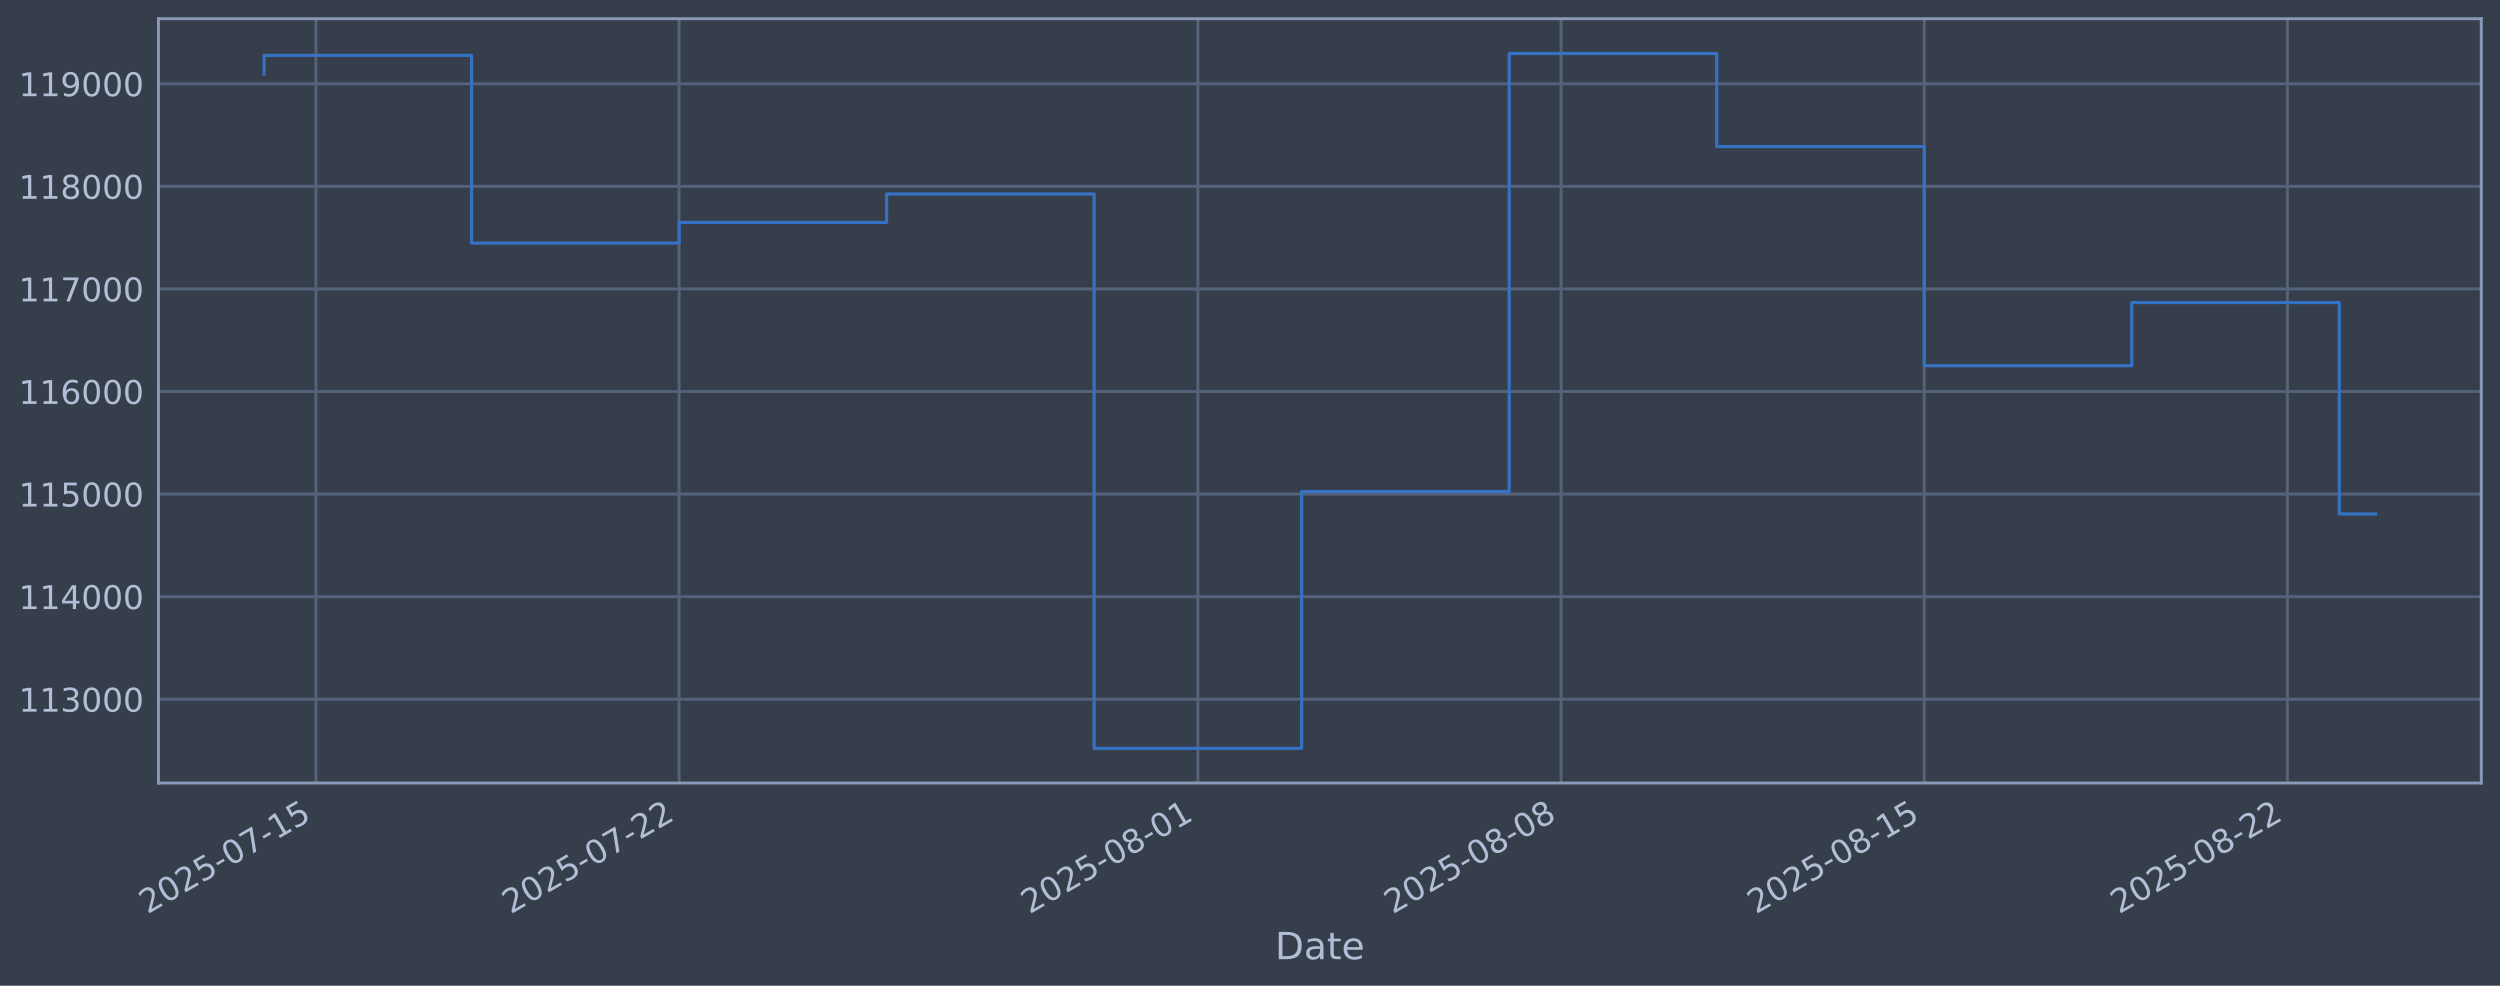
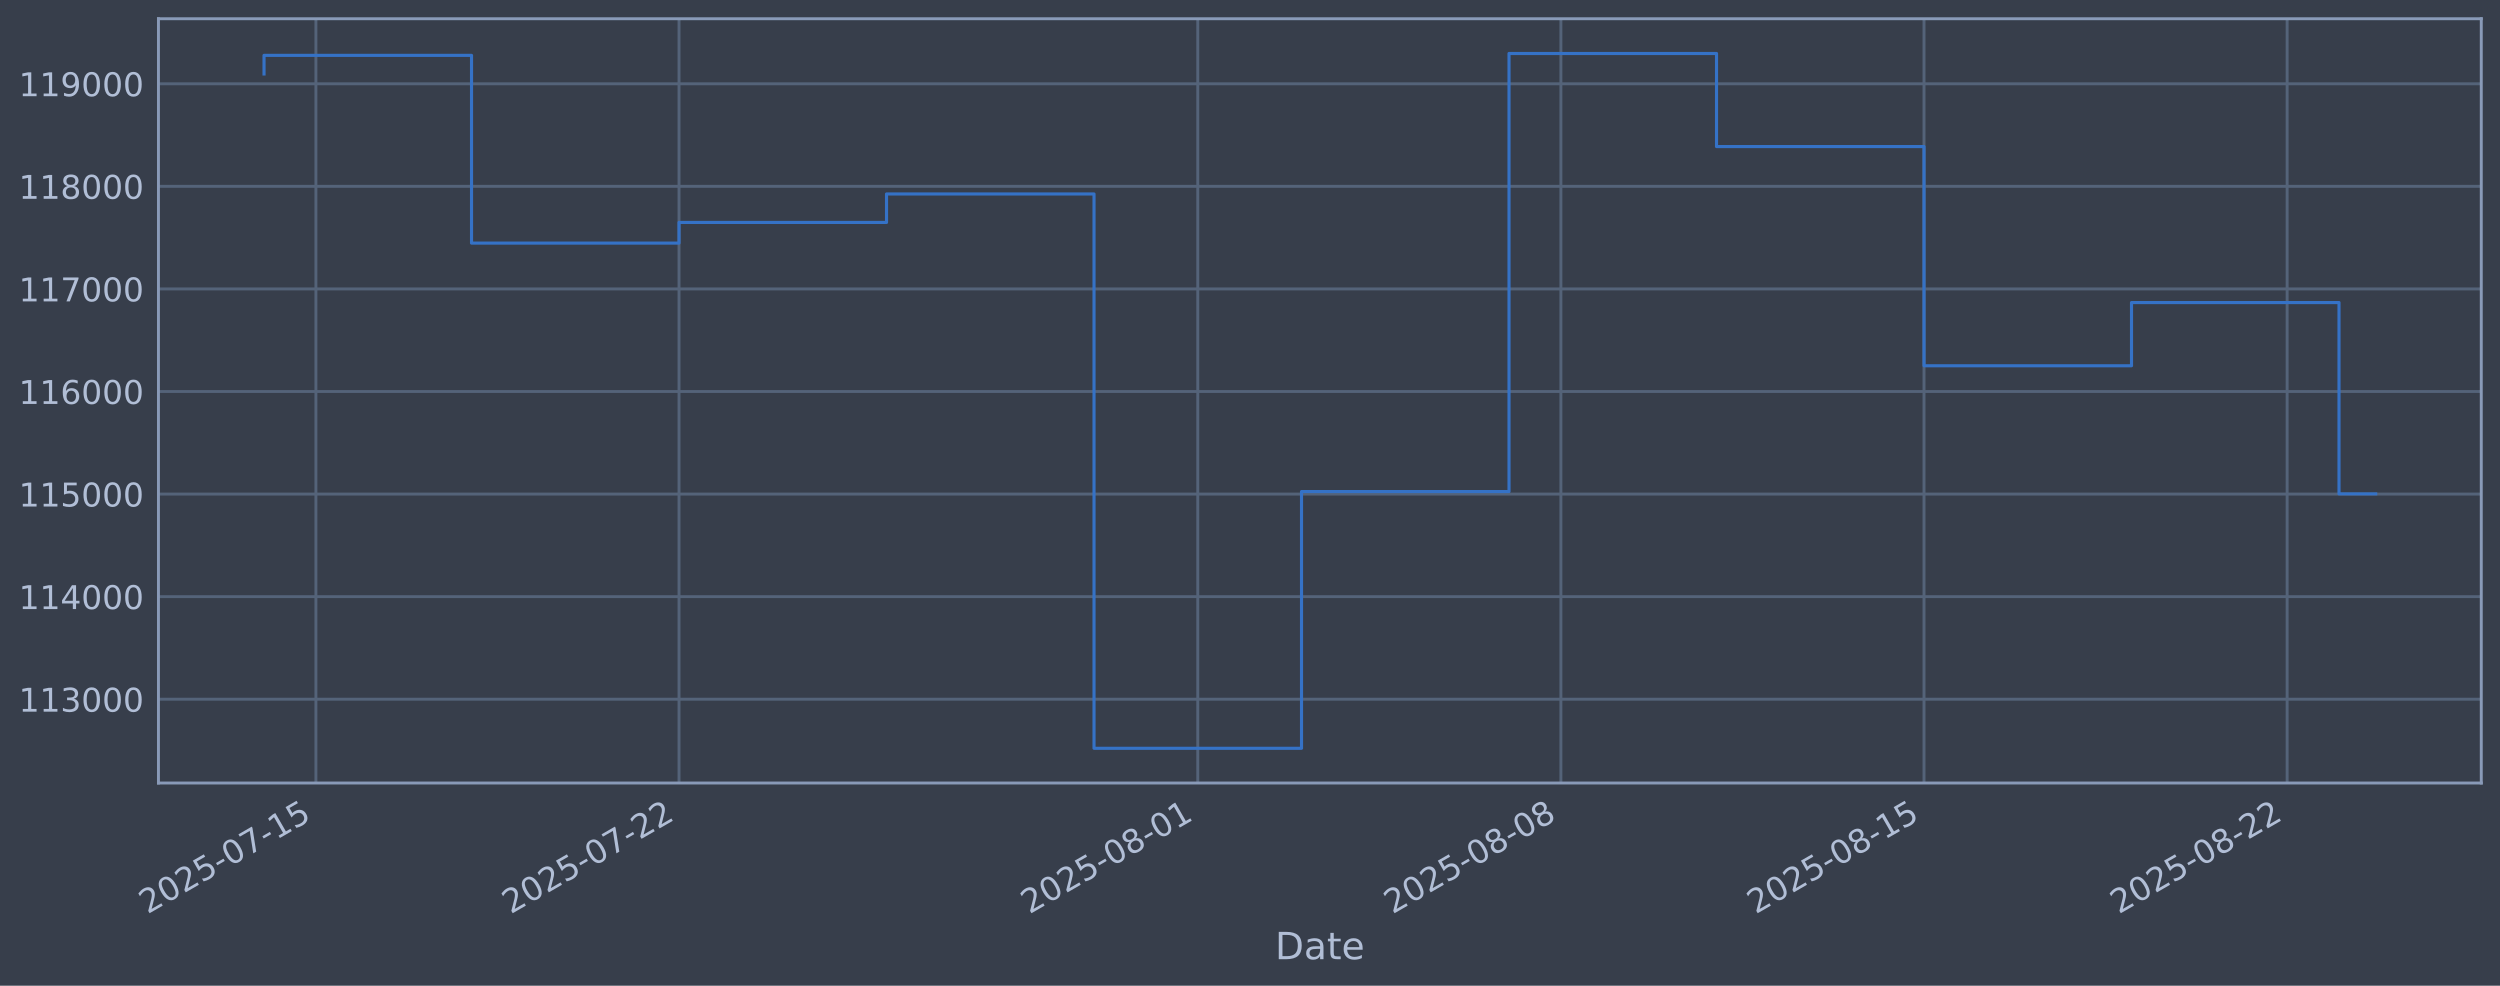
<svg xmlns="http://www.w3.org/2000/svg" xmlns:xlink="http://www.w3.org/1999/xlink" width="960.9pt" height="378.87pt" viewBox="0 0 960.9 378.87" version="1.1">
  <defs>
    <style type="text/css">*{stroke-linejoin: round; stroke-linecap: butt}</style>
  </defs>
  <g id="figure_1">
    <g id="patch_1">
      <path d="M 0 378.87  L 960.9 378.87  L 960.9 0  L 0 0  z " style="fill: #373e4b" />
    </g>
    <g id="axes_1">
      <g id="patch_2">
        <path d="M 60.901 300.96  L 953.701 300.96  L 953.701 7.2  L 60.901 7.2  z " style="fill: #373e4b" />
      </g>
      <g id="matplotlib.axis_1">
        <g id="xtick_1">
          <g id="line2d_1">
-             <path d="M 121.423 300.96  L 121.423 7.2  " clip-path="url(#p8d00ca3635)" style="fill: none; stroke: #546379; stroke-width: 1.12; stroke-linecap: square" />
+             <path d="M 121.421 300.96  L 121.421 7.2  " clip-path="url(#p0dabfe8e9b)" style="fill: none; stroke: #546379; stroke-width: 1.12; stroke-linecap: square" />
          </g>
          <g id="line2d_2" />
          <g id="text_1">
-             <g style="fill: #b1bed6" transform="translate(56.69794 351.4642) rotate(-30) scale(0.126 -0.126)">
+             <g style="fill: #b1bed6" transform="translate(56.6953 351.4642) rotate(-30) scale(0.126 -0.126)">
              <defs>
                <path id="DejaVuSans-32" d="M 1228 531  L 3431 531  L 3431 0  L 469 0  L 469 531  Q 828 903 1448 1529  Q 2069 2156 2228 2338  Q 2531 2678 2651 2914  Q 2772 3150 2772 3378  Q 2772 3750 2511 3984  Q 2250 4219 1831 4219  Q 1534 4219 1204 4116  Q 875 4013 500 3803  L 500 4441  Q 881 4594 1212 4672  Q 1544 4750 1819 4750  Q 2544 4750 2975 4387  Q 3406 4025 3406 3419  Q 3406 3131 3298 2873  Q 3191 2616 2906 2266  Q 2828 2175 2409 1742  Q 1991 1309 1228 531  z " transform="scale(0.015625)" />
                <path id="DejaVuSans-30" d="M 2034 4250  Q 1547 4250 1301 3770  Q 1056 3291 1056 2328  Q 1056 1369 1301 889  Q 1547 409 2034 409  Q 2525 409 2770 889  Q 3016 1369 3016 2328  Q 3016 3291 2770 3770  Q 2525 4250 2034 4250  z M 2034 4750  Q 2819 4750 3233 4129  Q 3647 3509 3647 2328  Q 3647 1150 3233 529  Q 2819 -91 2034 -91  Q 1250 -91 836 529  Q 422 1150 422 2328  Q 422 3509 836 4129  Q 1250 4750 2034 4750  z " transform="scale(0.015625)" />
                <path id="DejaVuSans-35" d="M 691 4666  L 3169 4666  L 3169 4134  L 1269 4134  L 1269 2991  Q 1406 3038 1543 3061  Q 1681 3084 1819 3084  Q 2600 3084 3056 2656  Q 3513 2228 3513 1497  Q 3513 744 3044 326  Q 2575 -91 1722 -91  Q 1428 -91 1123 -41  Q 819 9 494 109  L 494 744  Q 775 591 1075 516  Q 1375 441 1709 441  Q 2250 441 2565 725  Q 2881 1009 2881 1497  Q 2881 1984 2565 2268  Q 2250 2553 1709 2553  Q 1456 2553 1204 2497  Q 953 2441 691 2322  L 691 4666  z " transform="scale(0.015625)" />
                <path id="DejaVuSans-2d" d="M 313 2009  L 1997 2009  L 1997 1497  L 313 1497  L 313 2009  z " transform="scale(0.015625)" />
                <path id="DejaVuSans-37" d="M 525 4666  L 3525 4666  L 3525 4397  L 1831 0  L 1172 0  L 2766 4134  L 525 4134  L 525 4666  z " transform="scale(0.015625)" />
                <path id="DejaVuSans-31" d="M 794 531  L 1825 531  L 1825 4091  L 703 3866  L 703 4441  L 1819 4666  L 2450 4666  L 2450 531  L 3481 531  L 3481 0  L 794 0  L 794 531  z " transform="scale(0.015625)" />
              </defs>
              <use xlink:href="#DejaVuSans-32" />
              <use xlink:href="#DejaVuSans-30" transform="translate(63.62305 0)" />
              <use xlink:href="#DejaVuSans-32" transform="translate(127.2461 0)" />
              <use xlink:href="#DejaVuSans-35" transform="translate(190.8691 0)" />
              <use xlink:href="#DejaVuSans-2d" transform="translate(254.4922 0)" />
              <use xlink:href="#DejaVuSans-30" transform="translate(290.5762 0)" />
              <use xlink:href="#DejaVuSans-37" transform="translate(354.1992 0)" />
              <use xlink:href="#DejaVuSans-2d" transform="translate(417.8223 0)" />
              <use xlink:href="#DejaVuSans-31" transform="translate(453.9062 0)" />
              <use xlink:href="#DejaVuSans-35" transform="translate(517.5293 0)" />
            </g>
          </g>
        </g>
        <g id="xtick_2">
          <g id="line2d_3">
-             <path d="M 261.011 300.96  L 261.011 7.2  " clip-path="url(#p8d00ca3635)" style="fill: none; stroke: #546379; stroke-width: 1.12; stroke-linecap: square" />
+             <path d="M 260.99 300.96  L 260.99 7.2  " clip-path="url(#p0dabfe8e9b)" style="fill: none; stroke: #546379; stroke-width: 1.12; stroke-linecap: square" />
          </g>
          <g id="line2d_4" />
          <g id="text_2">
-             <g style="fill: #b1bed6" transform="translate(196.2858 351.4642) rotate(-30) scale(0.126 -0.126)">
+             <g style="fill: #b1bed6" transform="translate(196.2647 351.4642) rotate(-30) scale(0.126 -0.126)">
              <use xlink:href="#DejaVuSans-32" />
              <use xlink:href="#DejaVuSans-30" transform="translate(63.62305 0)" />
              <use xlink:href="#DejaVuSans-32" transform="translate(127.2461 0)" />
              <use xlink:href="#DejaVuSans-35" transform="translate(190.8691 0)" />
              <use xlink:href="#DejaVuSans-2d" transform="translate(254.4922 0)" />
              <use xlink:href="#DejaVuSans-30" transform="translate(290.5762 0)" />
              <use xlink:href="#DejaVuSans-37" transform="translate(354.1992 0)" />
              <use xlink:href="#DejaVuSans-2d" transform="translate(417.8223 0)" />
              <use xlink:href="#DejaVuSans-32" transform="translate(453.9062 0)" />
              <use xlink:href="#DejaVuSans-32" transform="translate(517.5293 0)" />
            </g>
          </g>
        </g>
        <g id="xtick_3">
          <g id="line2d_5">
-             <path d="M 460.423 300.96  L 460.423 7.2  " clip-path="url(#p8d00ca3635)" style="fill: none; stroke: #546379; stroke-width: 1.12; stroke-linecap: square" />
+             <path d="M 460.375 300.96  L 460.375 7.2  " clip-path="url(#p0dabfe8e9b)" style="fill: none; stroke: #546379; stroke-width: 1.12; stroke-linecap: square" />
          </g>
          <g id="line2d_6" />
          <g id="text_3">
-             <g style="fill: #b1bed6" transform="translate(395.6971 351.4642) rotate(-30) scale(0.126 -0.126)">
+             <g style="fill: #b1bed6" transform="translate(395.6496 351.4642) rotate(-30) scale(0.126 -0.126)">
              <defs>
                <path id="DejaVuSans-38" d="M 2034 2216  Q 1584 2216 1326 1975  Q 1069 1734 1069 1313  Q 1069 891 1326 650  Q 1584 409 2034 409  Q 2484 409 2743 651  Q 3003 894 3003 1313  Q 3003 1734 2745 1975  Q 2488 2216 2034 2216  z M 1403 2484  Q 997 2584 770 2862  Q 544 3141 544 3541  Q 544 4100 942 4425  Q 1341 4750 2034 4750  Q 2731 4750 3128 4425  Q 3525 4100 3525 3541  Q 3525 3141 3298 2862  Q 3072 2584 2669 2484  Q 3125 2378 3379 2068  Q 3634 1759 3634 1313  Q 3634 634 3220 271  Q 2806 -91 2034 -91  Q 1263 -91 848 271  Q 434 634 434 1313  Q 434 1759 690 2068  Q 947 2378 1403 2484  z M 1172 3481  Q 1172 3119 1398 2916  Q 1625 2713 2034 2713  Q 2441 2713 2670 2916  Q 2900 3119 2900 3481  Q 2900 3844 2670 4047  Q 2441 4250 2034 4250  Q 1625 4250 1398 4047  Q 1172 3844 1172 3481  z " transform="scale(0.015625)" />
              </defs>
              <use xlink:href="#DejaVuSans-32" />
              <use xlink:href="#DejaVuSans-30" transform="translate(63.62305 0)" />
              <use xlink:href="#DejaVuSans-32" transform="translate(127.2461 0)" />
              <use xlink:href="#DejaVuSans-35" transform="translate(190.8691 0)" />
              <use xlink:href="#DejaVuSans-2d" transform="translate(254.4922 0)" />
              <use xlink:href="#DejaVuSans-30" transform="translate(290.5762 0)" />
              <use xlink:href="#DejaVuSans-38" transform="translate(354.1992 0)" />
              <use xlink:href="#DejaVuSans-2d" transform="translate(417.8223 0)" />
              <use xlink:href="#DejaVuSans-30" transform="translate(453.9062 0)" />
              <use xlink:href="#DejaVuSans-31" transform="translate(517.5293 0)" />
            </g>
          </g>
        </g>
        <g id="xtick_4">
          <g id="line2d_7">
-             <path d="M 600.01 300.96  L 600.01 7.2  " clip-path="url(#p8d00ca3635)" style="fill: none; stroke: #546379; stroke-width: 1.12; stroke-linecap: square" />
+             <path d="M 599.944 300.96  L 599.944 7.2  " clip-path="url(#p0dabfe8e9b)" style="fill: none; stroke: #546379; stroke-width: 1.12; stroke-linecap: square" />
          </g>
          <g id="line2d_8" />
          <g id="text_4">
-             <g style="fill: #b1bed6" transform="translate(535.285 351.4642) rotate(-30) scale(0.126 -0.126)">
+             <g style="fill: #b1bed6" transform="translate(535.219 351.4642) rotate(-30) scale(0.126 -0.126)">
              <use xlink:href="#DejaVuSans-32" />
              <use xlink:href="#DejaVuSans-30" transform="translate(63.62305 0)" />
              <use xlink:href="#DejaVuSans-32" transform="translate(127.2461 0)" />
              <use xlink:href="#DejaVuSans-35" transform="translate(190.8691 0)" />
              <use xlink:href="#DejaVuSans-2d" transform="translate(254.4922 0)" />
              <use xlink:href="#DejaVuSans-30" transform="translate(290.5762 0)" />
              <use xlink:href="#DejaVuSans-38" transform="translate(354.1992 0)" />
              <use xlink:href="#DejaVuSans-2d" transform="translate(417.8223 0)" />
              <use xlink:href="#DejaVuSans-30" transform="translate(453.9062 0)" />
              <use xlink:href="#DejaVuSans-38" transform="translate(517.5293 0)" />
            </g>
          </g>
        </g>
        <g id="xtick_5">
          <g id="line2d_9">
-             <path d="M 739.598 300.96  L 739.598 7.2  " clip-path="url(#p8d00ca3635)" style="fill: none; stroke: #546379; stroke-width: 1.12; stroke-linecap: square" />
+             <path d="M 739.514 300.96  L 739.514 7.2  " clip-path="url(#p0dabfe8e9b)" style="fill: none; stroke: #546379; stroke-width: 1.12; stroke-linecap: square" />
          </g>
          <g id="line2d_10" />
          <g id="text_5">
-             <g style="fill: #b1bed6" transform="translate(674.8729 351.4642) rotate(-30) scale(0.126 -0.126)">
+             <g style="fill: #b1bed6" transform="translate(674.7884 351.4642) rotate(-30) scale(0.126 -0.126)">
              <use xlink:href="#DejaVuSans-32" />
              <use xlink:href="#DejaVuSans-30" transform="translate(63.62305 0)" />
              <use xlink:href="#DejaVuSans-32" transform="translate(127.2461 0)" />
              <use xlink:href="#DejaVuSans-35" transform="translate(190.8691 0)" />
              <use xlink:href="#DejaVuSans-2d" transform="translate(254.4922 0)" />
              <use xlink:href="#DejaVuSans-30" transform="translate(290.5762 0)" />
              <use xlink:href="#DejaVuSans-38" transform="translate(354.1992 0)" />
              <use xlink:href="#DejaVuSans-2d" transform="translate(417.8223 0)" />
              <use xlink:href="#DejaVuSans-31" transform="translate(453.9062 0)" />
              <use xlink:href="#DejaVuSans-35" transform="translate(517.5293 0)" />
            </g>
          </g>
        </g>
        <g id="xtick_6">
          <g id="line2d_11">
-             <path d="M 879.186 300.96  L 879.186 7.2  " clip-path="url(#p8d00ca3635)" style="fill: none; stroke: #546379; stroke-width: 1.12; stroke-linecap: square" />
+             <path d="M 879.083 300.96  L 879.083 7.2  " clip-path="url(#p0dabfe8e9b)" style="fill: none; stroke: #546379; stroke-width: 1.12; stroke-linecap: square" />
          </g>
          <g id="line2d_12" />
          <g id="text_6">
-             <g style="fill: #b1bed6" transform="translate(814.4607 351.4642) rotate(-30) scale(0.126 -0.126)">
+             <g style="fill: #b1bed6" transform="translate(814.3578 351.4642) rotate(-30) scale(0.126 -0.126)">
              <use xlink:href="#DejaVuSans-32" />
              <use xlink:href="#DejaVuSans-30" transform="translate(63.62305 0)" />
              <use xlink:href="#DejaVuSans-32" transform="translate(127.2461 0)" />
              <use xlink:href="#DejaVuSans-35" transform="translate(190.8691 0)" />
              <use xlink:href="#DejaVuSans-2d" transform="translate(254.4922 0)" />
              <use xlink:href="#DejaVuSans-30" transform="translate(290.5762 0)" />
              <use xlink:href="#DejaVuSans-38" transform="translate(354.1992 0)" />
              <use xlink:href="#DejaVuSans-2d" transform="translate(417.8223 0)" />
              <use xlink:href="#DejaVuSans-32" transform="translate(453.9062 0)" />
              <use xlink:href="#DejaVuSans-32" transform="translate(517.5293 0)" />
            </g>
          </g>
        </g>
        <g id="text_7">
          <g style="fill: #b1bed6" transform="translate(490.0914 368.6753) scale(0.144 -0.144)">
            <defs>
              <path id="DejaVuSans-44" d="M 1259 4147  L 1259 519  L 2022 519  Q 2988 519 3436 956  Q 3884 1394 3884 2338  Q 3884 3275 3436 3711  Q 2988 4147 2022 4147  L 1259 4147  z M 628 4666  L 1925 4666  Q 3281 4666 3915 4102  Q 4550 3538 4550 2338  Q 4550 1131 3912 565  Q 3275 0 1925 0  L 628 0  L 628 4666  z " transform="scale(0.015625)" />
              <path id="DejaVuSans-61" d="M 2194 1759  Q 1497 1759 1228 1600  Q 959 1441 959 1056  Q 959 750 1161 570  Q 1363 391 1709 391  Q 2188 391 2477 730  Q 2766 1069 2766 1631  L 2766 1759  L 2194 1759  z M 3341 1997  L 3341 0  L 2766 0  L 2766 531  Q 2569 213 2275 61  Q 1981 -91 1556 -91  Q 1019 -91 701 211  Q 384 513 384 1019  Q 384 1609 779 1909  Q 1175 2209 1959 2209  L 2766 2209  L 2766 2266  Q 2766 2663 2505 2880  Q 2244 3097 1772 3097  Q 1472 3097 1187 3025  Q 903 2953 641 2809  L 641 3341  Q 956 3463 1253 3523  Q 1550 3584 1831 3584  Q 2591 3584 2966 3190  Q 3341 2797 3341 1997  z " transform="scale(0.015625)" />
              <path id="DejaVuSans-74" d="M 1172 4494  L 1172 3500  L 2356 3500  L 2356 3053  L 1172 3053  L 1172 1153  Q 1172 725 1289 603  Q 1406 481 1766 481  L 2356 481  L 2356 0  L 1766 0  Q 1100 0 847 248  Q 594 497 594 1153  L 594 3053  L 172 3053  L 172 3500  L 594 3500  L 594 4494  L 1172 4494  z " transform="scale(0.015625)" />
              <path id="DejaVuSans-65" d="M 3597 1894  L 3597 1613  L 953 1613  Q 991 1019 1311 708  Q 1631 397 2203 397  Q 2534 397 2845 478  Q 3156 559 3463 722  L 3463 178  Q 3153 47 2828 -22  Q 2503 -91 2169 -91  Q 1331 -91 842 396  Q 353 884 353 1716  Q 353 2575 817 3079  Q 1281 3584 2069 3584  Q 2775 3584 3186 3129  Q 3597 2675 3597 1894  z M 3022 2063  Q 3016 2534 2758 2815  Q 2500 3097 2075 3097  Q 1594 3097 1305 2825  Q 1016 2553 972 2059  L 3022 2063  z " transform="scale(0.015625)" />
            </defs>
            <use xlink:href="#DejaVuSans-44" />
            <use xlink:href="#DejaVuSans-61" transform="translate(77.00195 0)" />
            <use xlink:href="#DejaVuSans-74" transform="translate(138.2812 0)" />
            <use xlink:href="#DejaVuSans-65" transform="translate(177.4902 0)" />
          </g>
        </g>
      </g>
      <g id="matplotlib.axis_2">
        <g id="ytick_1">
          <g id="line2d_13">
-             <path d="M 60.901 268.75  L 953.701 268.75  " clip-path="url(#p8d00ca3635)" style="fill: none; stroke: #546379; stroke-width: 1.12; stroke-linecap: square" />
+             <path d="M 60.901 268.75  L 953.701 268.75  " clip-path="url(#p0dabfe8e9b)" style="fill: none; stroke: #546379; stroke-width: 1.12; stroke-linecap: square" />
          </g>
          <g id="line2d_14" />
          <g id="text_8">
            <g style="fill: #b1bed6" transform="translate(7.2 273.5373) scale(0.126 -0.126)">
              <defs>
                <path id="DejaVuSans-33" d="M 2597 2516  Q 3050 2419 3304 2112  Q 3559 1806 3559 1356  Q 3559 666 3084 287  Q 2609 -91 1734 -91  Q 1441 -91 1130 -33  Q 819 25 488 141  L 488 750  Q 750 597 1062 519  Q 1375 441 1716 441  Q 2309 441 2620 675  Q 2931 909 2931 1356  Q 2931 1769 2642 2001  Q 2353 2234 1838 2234  L 1294 2234  L 1294 2753  L 1863 2753  Q 2328 2753 2575 2939  Q 2822 3125 2822 3475  Q 2822 3834 2567 4026  Q 2313 4219 1838 4219  Q 1578 4219 1281 4162  Q 984 4106 628 3988  L 628 4550  Q 988 4650 1302 4700  Q 1616 4750 1894 4750  Q 2613 4750 3031 4423  Q 3450 4097 3450 3541  Q 3450 3153 3228 2886  Q 3006 2619 2597 2516  z " transform="scale(0.015625)" />
              </defs>
              <use xlink:href="#DejaVuSans-31" />
              <use xlink:href="#DejaVuSans-31" transform="translate(63.62305 0)" />
              <use xlink:href="#DejaVuSans-33" transform="translate(127.2461 0)" />
              <use xlink:href="#DejaVuSans-30" transform="translate(190.8691 0)" />
              <use xlink:href="#DejaVuSans-30" transform="translate(254.4922 0)" />
              <use xlink:href="#DejaVuSans-30" transform="translate(318.1152 0)" />
            </g>
          </g>
        </g>
        <g id="ytick_2">
          <g id="line2d_15">
-             <path d="M 60.901 229.325  L 953.701 229.325  " clip-path="url(#p8d00ca3635)" style="fill: none; stroke: #546379; stroke-width: 1.12; stroke-linecap: square" />
+             <path d="M 60.901 229.325  L 953.701 229.325  " clip-path="url(#p0dabfe8e9b)" style="fill: none; stroke: #546379; stroke-width: 1.12; stroke-linecap: square" />
          </g>
          <g id="line2d_16" />
          <g id="text_9">
            <g style="fill: #b1bed6" transform="translate(7.2 234.1122) scale(0.126 -0.126)">
              <defs>
                <path id="DejaVuSans-34" d="M 2419 4116  L 825 1625  L 2419 1625  L 2419 4116  z M 2253 4666  L 3047 4666  L 3047 1625  L 3713 1625  L 3713 1100  L 3047 1100  L 3047 0  L 2419 0  L 2419 1100  L 313 1100  L 313 1709  L 2253 4666  z " transform="scale(0.015625)" />
              </defs>
              <use xlink:href="#DejaVuSans-31" />
              <use xlink:href="#DejaVuSans-31" transform="translate(63.62305 0)" />
              <use xlink:href="#DejaVuSans-34" transform="translate(127.2461 0)" />
              <use xlink:href="#DejaVuSans-30" transform="translate(190.8691 0)" />
              <use xlink:href="#DejaVuSans-30" transform="translate(254.4922 0)" />
              <use xlink:href="#DejaVuSans-30" transform="translate(318.1152 0)" />
            </g>
          </g>
        </g>
        <g id="ytick_3">
          <g id="line2d_17">
-             <path d="M 60.901 189.9  L 953.701 189.9  " clip-path="url(#p8d00ca3635)" style="fill: none; stroke: #546379; stroke-width: 1.12; stroke-linecap: square" />
+             <path d="M 60.901 189.9  L 953.701 189.9  " clip-path="url(#p0dabfe8e9b)" style="fill: none; stroke: #546379; stroke-width: 1.12; stroke-linecap: square" />
          </g>
          <g id="line2d_18" />
          <g id="text_10">
            <g style="fill: #b1bed6" transform="translate(7.2 194.6871) scale(0.126 -0.126)">
              <use xlink:href="#DejaVuSans-31" />
              <use xlink:href="#DejaVuSans-31" transform="translate(63.62305 0)" />
              <use xlink:href="#DejaVuSans-35" transform="translate(127.2461 0)" />
              <use xlink:href="#DejaVuSans-30" transform="translate(190.8691 0)" />
              <use xlink:href="#DejaVuSans-30" transform="translate(254.4922 0)" />
              <use xlink:href="#DejaVuSans-30" transform="translate(318.1152 0)" />
            </g>
          </g>
        </g>
        <g id="ytick_4">
          <g id="line2d_19">
-             <path d="M 60.901 150.475  L 953.701 150.475  " clip-path="url(#p8d00ca3635)" style="fill: none; stroke: #546379; stroke-width: 1.12; stroke-linecap: square" />
+             <path d="M 60.901 150.475  L 953.701 150.475  " clip-path="url(#p0dabfe8e9b)" style="fill: none; stroke: #546379; stroke-width: 1.12; stroke-linecap: square" />
          </g>
          <g id="line2d_20" />
          <g id="text_11">
            <g style="fill: #b1bed6" transform="translate(7.2 155.262) scale(0.126 -0.126)">
              <defs>
                <path id="DejaVuSans-36" d="M 2113 2584  Q 1688 2584 1439 2293  Q 1191 2003 1191 1497  Q 1191 994 1439 701  Q 1688 409 2113 409  Q 2538 409 2786 701  Q 3034 994 3034 1497  Q 3034 2003 2786 2293  Q 2538 2584 2113 2584  z M 3366 4563  L 3366 3988  Q 3128 4100 2886 4159  Q 2644 4219 2406 4219  Q 1781 4219 1451 3797  Q 1122 3375 1075 2522  Q 1259 2794 1537 2939  Q 1816 3084 2150 3084  Q 2853 3084 3261 2657  Q 3669 2231 3669 1497  Q 3669 778 3244 343  Q 2819 -91 2113 -91  Q 1303 -91 875 529  Q 447 1150 447 2328  Q 447 3434 972 4092  Q 1497 4750 2381 4750  Q 2619 4750 2861 4703  Q 3103 4656 3366 4563  z " transform="scale(0.015625)" />
              </defs>
              <use xlink:href="#DejaVuSans-31" />
              <use xlink:href="#DejaVuSans-31" transform="translate(63.62305 0)" />
              <use xlink:href="#DejaVuSans-36" transform="translate(127.2461 0)" />
              <use xlink:href="#DejaVuSans-30" transform="translate(190.8691 0)" />
              <use xlink:href="#DejaVuSans-30" transform="translate(254.4922 0)" />
              <use xlink:href="#DejaVuSans-30" transform="translate(318.1152 0)" />
            </g>
          </g>
        </g>
        <g id="ytick_5">
          <g id="line2d_21">
-             <path d="M 60.901 111.05  L 953.701 111.05  " clip-path="url(#p8d00ca3635)" style="fill: none; stroke: #546379; stroke-width: 1.12; stroke-linecap: square" />
+             <path d="M 60.901 111.05  L 953.701 111.05  " clip-path="url(#p0dabfe8e9b)" style="fill: none; stroke: #546379; stroke-width: 1.12; stroke-linecap: square" />
          </g>
          <g id="line2d_22" />
          <g id="text_12">
            <g style="fill: #b1bed6" transform="translate(7.2 115.8369) scale(0.126 -0.126)">
              <use xlink:href="#DejaVuSans-31" />
              <use xlink:href="#DejaVuSans-31" transform="translate(63.62305 0)" />
              <use xlink:href="#DejaVuSans-37" transform="translate(127.2461 0)" />
              <use xlink:href="#DejaVuSans-30" transform="translate(190.8691 0)" />
              <use xlink:href="#DejaVuSans-30" transform="translate(254.4922 0)" />
              <use xlink:href="#DejaVuSans-30" transform="translate(318.1152 0)" />
            </g>
          </g>
        </g>
        <g id="ytick_6">
          <g id="line2d_23">
-             <path d="M 60.901 71.625  L 953.701 71.625  " clip-path="url(#p8d00ca3635)" style="fill: none; stroke: #546379; stroke-width: 1.12; stroke-linecap: square" />
+             <path d="M 60.901 71.625  L 953.701 71.625  " clip-path="url(#p0dabfe8e9b)" style="fill: none; stroke: #546379; stroke-width: 1.12; stroke-linecap: square" />
          </g>
          <g id="line2d_24" />
          <g id="text_13">
            <g style="fill: #b1bed6" transform="translate(7.2 76.4118) scale(0.126 -0.126)">
              <use xlink:href="#DejaVuSans-31" />
              <use xlink:href="#DejaVuSans-31" transform="translate(63.62305 0)" />
              <use xlink:href="#DejaVuSans-38" transform="translate(127.2461 0)" />
              <use xlink:href="#DejaVuSans-30" transform="translate(190.8691 0)" />
              <use xlink:href="#DejaVuSans-30" transform="translate(254.4922 0)" />
              <use xlink:href="#DejaVuSans-30" transform="translate(318.1152 0)" />
            </g>
          </g>
        </g>
        <g id="ytick_7">
          <g id="line2d_25">
-             <path d="M 60.901 32.2  L 953.701 32.2  " clip-path="url(#p8d00ca3635)" style="fill: none; stroke: #546379; stroke-width: 1.12; stroke-linecap: square" />
+             <path d="M 60.901 32.2  L 953.701 32.2  " clip-path="url(#p0dabfe8e9b)" style="fill: none; stroke: #546379; stroke-width: 1.12; stroke-linecap: square" />
          </g>
          <g id="line2d_26" />
          <g id="text_14">
            <g style="fill: #b1bed6" transform="translate(7.2 36.9867) scale(0.126 -0.126)">
              <defs>
                <path id="DejaVuSans-39" d="M 703 97  L 703 672  Q 941 559 1184 500  Q 1428 441 1663 441  Q 2288 441 2617 861  Q 2947 1281 2994 2138  Q 2813 1869 2534 1725  Q 2256 1581 1919 1581  Q 1219 1581 811 2004  Q 403 2428 403 3163  Q 403 3881 828 4315  Q 1253 4750 1959 4750  Q 2769 4750 3195 4129  Q 3622 3509 3622 2328  Q 3622 1225 3098 567  Q 2575 -91 1691 -91  Q 1453 -91 1209 -44  Q 966 3 703 97  z M 1959 2075  Q 2384 2075 2632 2365  Q 2881 2656 2881 3163  Q 2881 3666 2632 3958  Q 2384 4250 1959 4250  Q 1534 4250 1286 3958  Q 1038 3666 1038 3163  Q 1038 2656 1286 2365  Q 1534 2075 1959 2075  z " transform="scale(0.015625)" />
              </defs>
              <use xlink:href="#DejaVuSans-31" />
              <use xlink:href="#DejaVuSans-31" transform="translate(63.62305 0)" />
              <use xlink:href="#DejaVuSans-39" transform="translate(127.2461 0)" />
              <use xlink:href="#DejaVuSans-30" transform="translate(190.8691 0)" />
              <use xlink:href="#DejaVuSans-30" transform="translate(254.4922 0)" />
              <use xlink:href="#DejaVuSans-30" transform="translate(318.1152 0)" />
            </g>
          </g>
        </g>
      </g>
      <g id="line2d_27">
-         <path d="M 101.482 28.439  L 101.482 21.285  L 181.247 21.285  L 181.247 93.435  L 261.011 93.435  L 261.011 85.489  L 340.776 85.489  L 340.776 74.56  L 420.54 74.56  L 420.54 287.607  L 500.305 287.607  L 500.305 188.936  L 580.069 188.936  L 580.069 20.553  L 659.834 20.553  L 659.834 56.332  L 739.598 56.332  L 739.598 140.575  L 819.363 140.575  L 819.363 116.295  L 899.127 116.295  L 899.127 197.537  L 913.119 197.537  " clip-path="url(#p8d00ca3635)" style="fill: none; stroke: #3572c6; stroke-width: 1.2; stroke-linecap: square" />
+         <path d="M 101.482 28.439  L 101.482 21.285  L 181.236 21.285  L 181.236 93.435  L 260.99 93.435  L 260.99 85.489  L 340.744 85.489  L 340.744 74.56  L 420.498 74.56  L 420.498 287.607  L 500.252 287.607  L 500.252 188.936  L 580.006 188.936  L 580.006 20.553  L 659.76 20.553  L 659.76 56.332  L 739.514 56.332  L 739.514 140.575  L 819.268 140.575  L 819.268 116.295  L 899.022 116.295  L 899.022 189.821  L 913.119 189.821  " clip-path="url(#p0dabfe8e9b)" style="fill: none; stroke: #3572c6; stroke-width: 1.2; stroke-linecap: square" />
      </g>
      <g id="patch_3">
        <path d="M 60.901 300.96  L 60.901 7.2  " style="fill: none; stroke: #899ab8; stroke-width: 1.12; stroke-linejoin: miter; stroke-linecap: square" />
      </g>
      <g id="patch_4">
        <path d="M 953.701 300.96  L 953.701 7.2  " style="fill: none; stroke: #899ab8; stroke-width: 1.12; stroke-linejoin: miter; stroke-linecap: square" />
      </g>
      <g id="patch_5">
        <path d="M 60.901 300.96  L 953.701 300.96  " style="fill: none; stroke: #899ab8; stroke-width: 1.12; stroke-linejoin: miter; stroke-linecap: square" />
      </g>
      <g id="patch_6">
        <path d="M 60.901 7.2  L 953.701 7.2  " style="fill: none; stroke: #899ab8; stroke-width: 1.12; stroke-linejoin: miter; stroke-linecap: square" />
      </g>
    </g>
  </g>
  <defs>
-     <clipPath id="p8d00ca3635">
+     <clipPath id="p0dabfe8e9b">
      <rect x="60.901" y="7.2" width="892.8" height="293.76" />
    </clipPath>
  </defs>
</svg>
